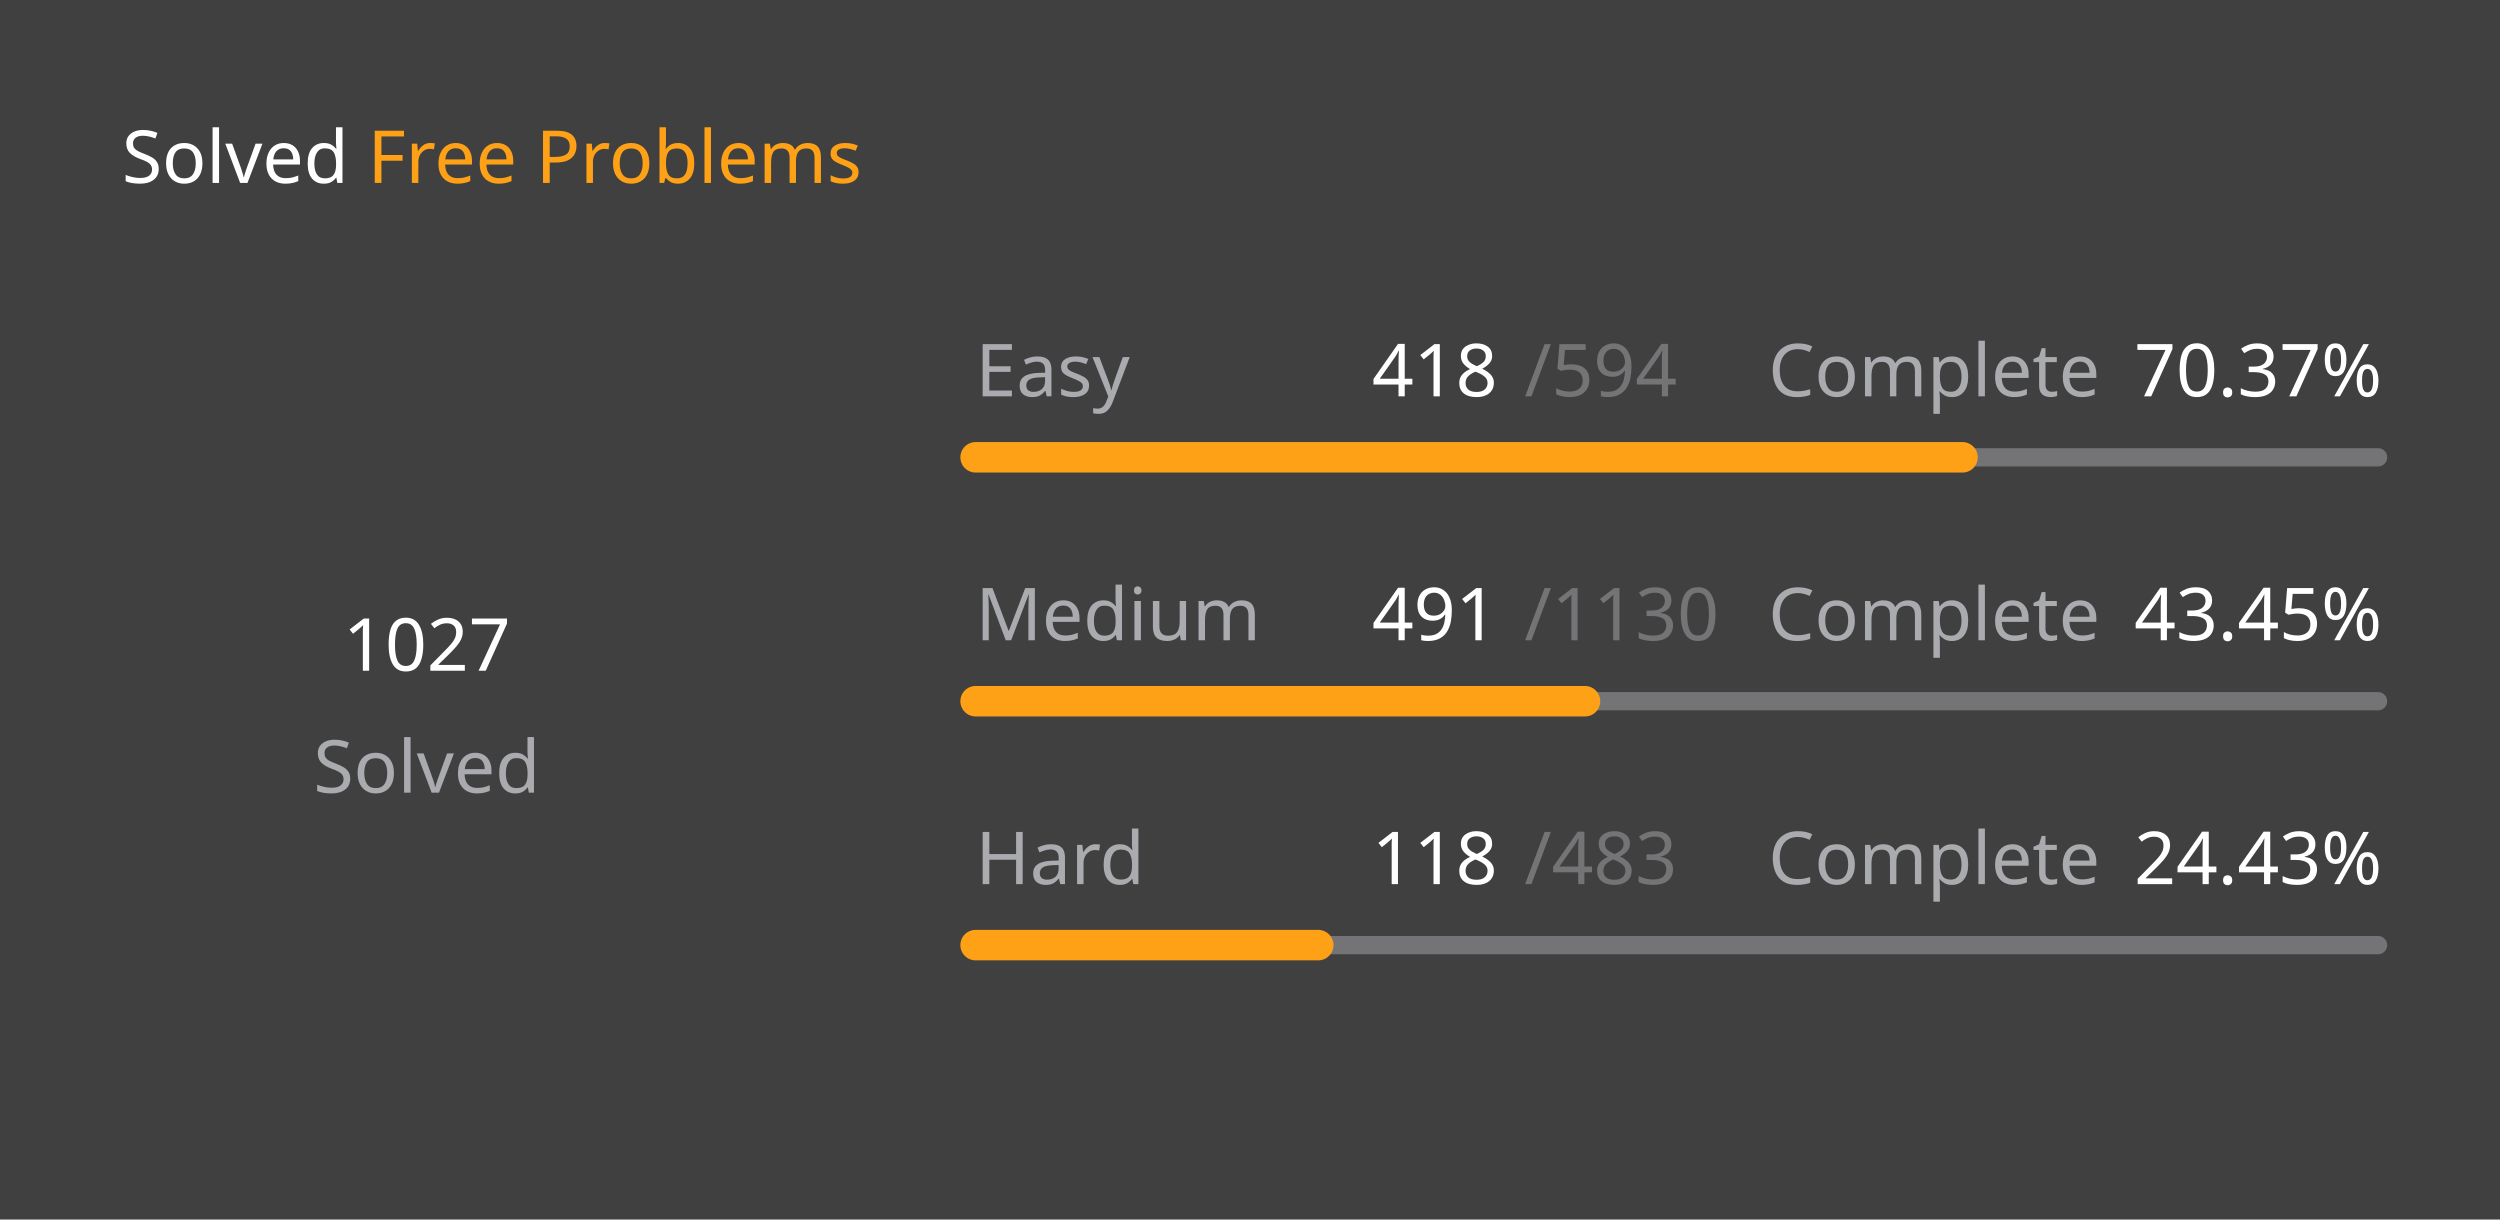
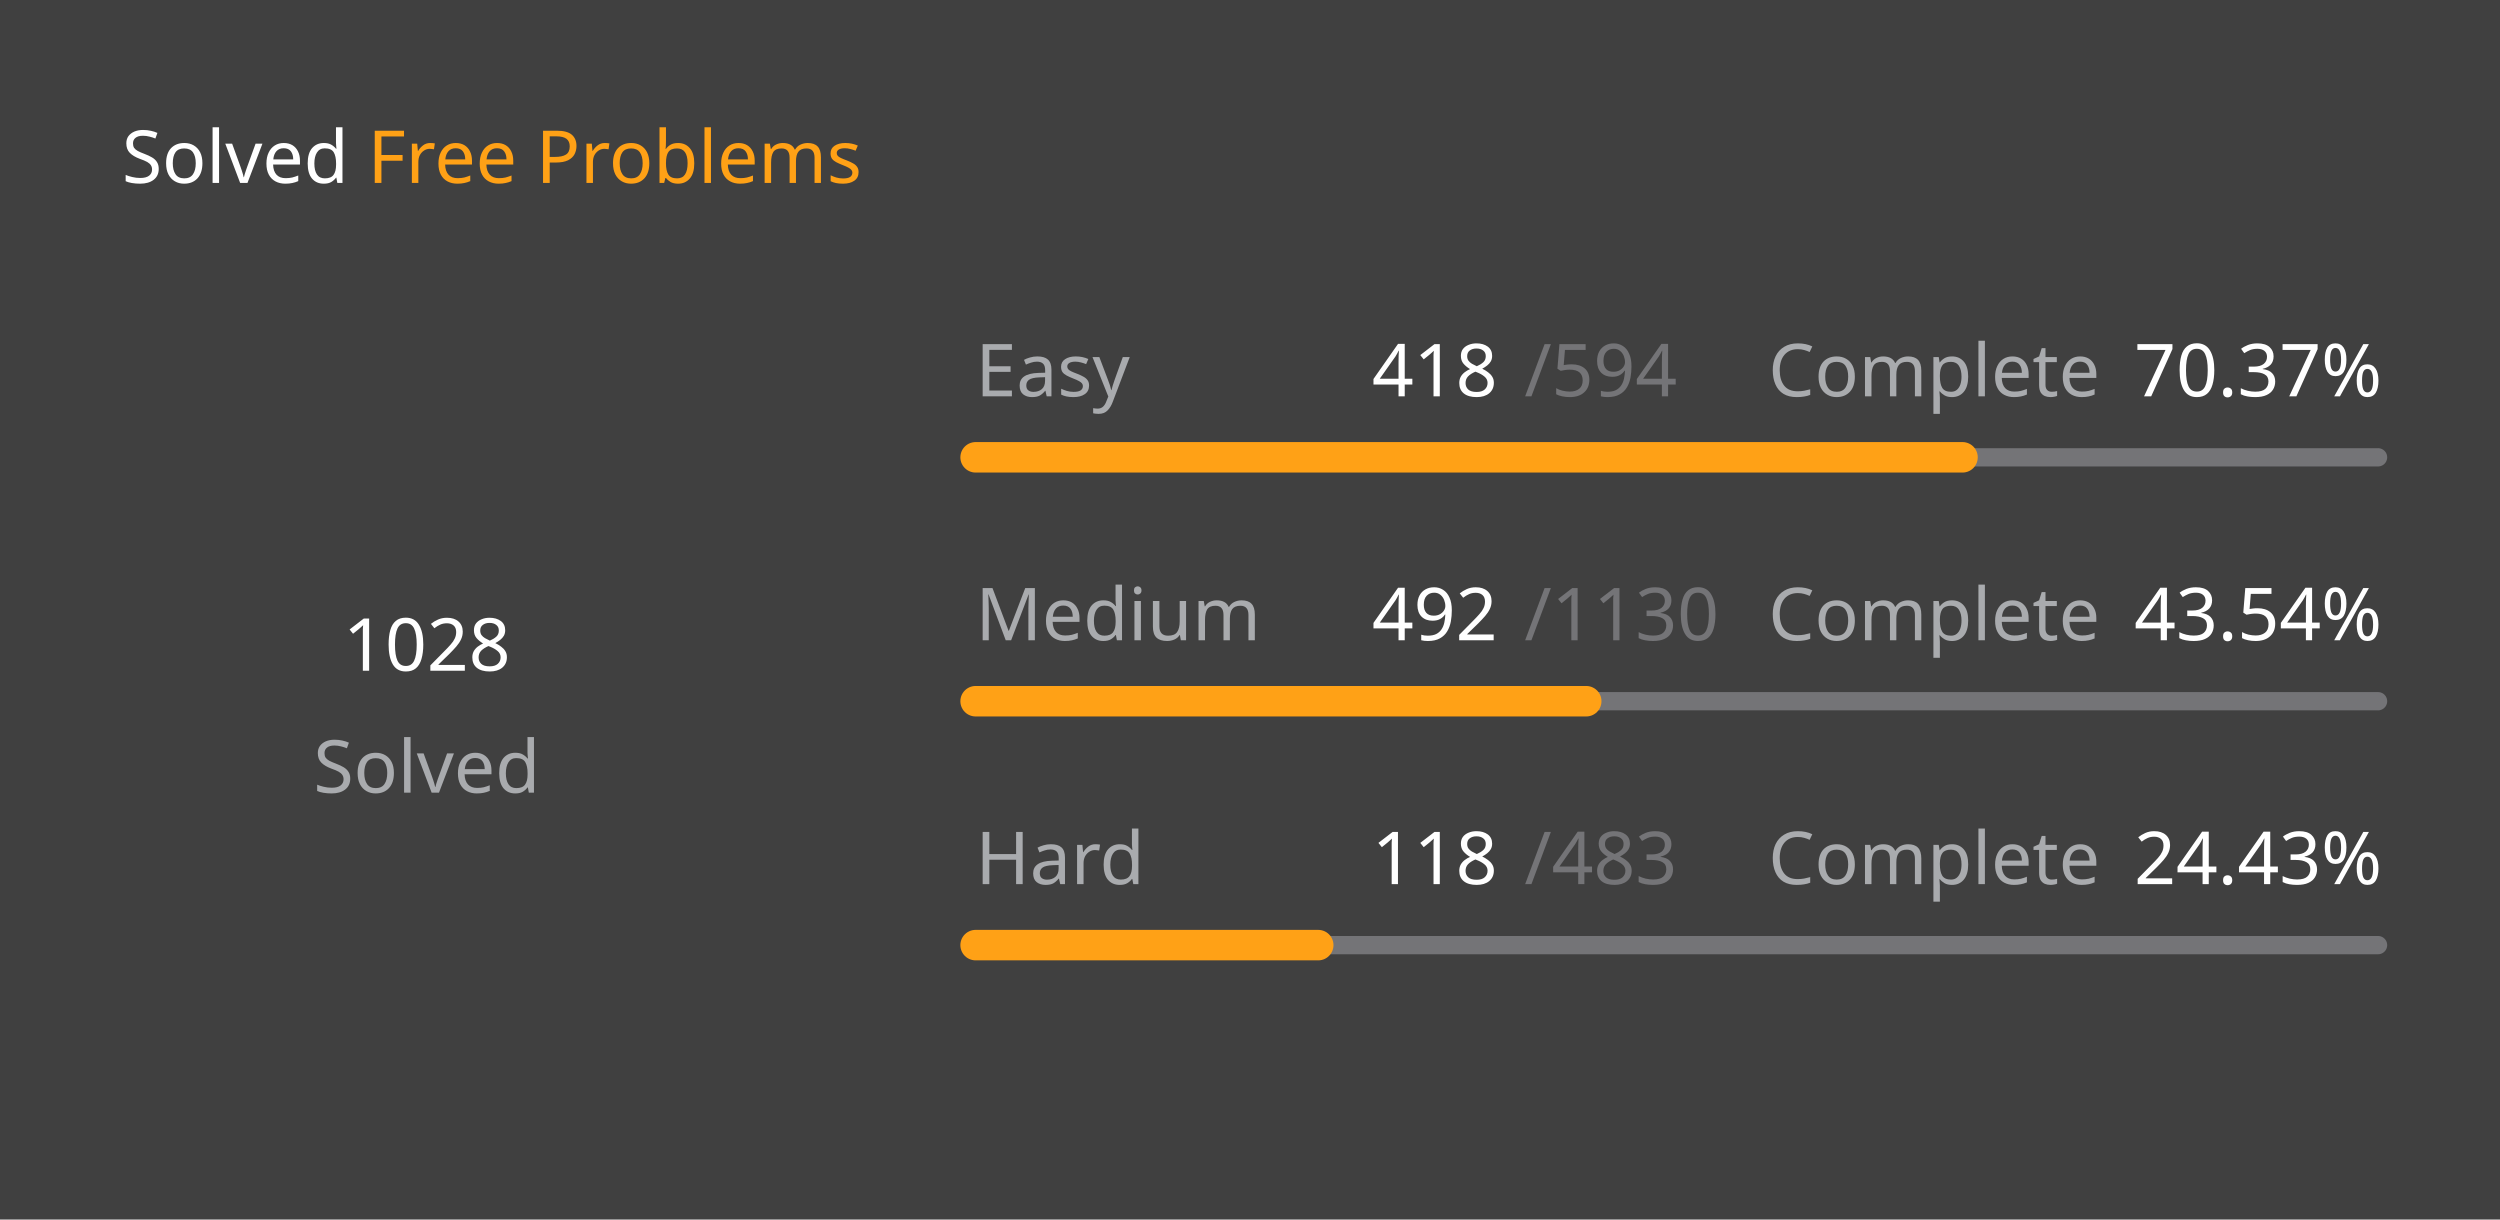
<svg xmlns="http://www.w3.org/2000/svg" version="1.1" height="200" width="410" viewBox="0 0 410 200">
  <style>*{font-family: "Segoe UI", Tahoma, Geneva, Verdana, sans-serif;}</style>
  <style>.title{font-weight: 500;font-size: 1rem;}</style>
  <style>.rotate-90{transform: rotate(-90deg);transform-origin: center;transform-box: fill-box;}</style>
  <style>.state{font-size: .75rem;}</style>
  <style>.light{color: #ffffff;fill: #ffffff;}</style>
  <style>.light-gray{color: #eff2f699;fill: #eff2f699;}</style>
  <style>.dark-gray{color: #ebebf54d;fill: #ebebf54d;}</style>
  <style>.gray{color: #747474;fill: #747474;}</style>
  <style>.orange{color: #ffa116;fill: #ffa116;}</style>
  <style>.background{color: #404040;fill: #404040;}</style>
  <rect fill="#404040" x="0" y="0" width="410" height="200" rx="0.5rem" />
  <g text-anchor="start" text-decoration="1" class="title">
    <text x="20" y="30">
      <tspan class="light">Solved</tspan>
      <tspan class="orange">Free Problems</tspan>
    </text>
  </g>
  <g class="rotate-90">
    <circle fill="none" cx="70" cy="110" r="46" stroke="#747474" stroke-width="3" stroke-linecap="round" />
-     <circle fill="none" cx="70" cy="110" r="46" stroke="#ffa116" stroke-width="5" stroke-linecap="round" stroke-dasharray="134.495 154.532" stroke-dashoffset="0" data-difficult="ALL" />
+     <circle fill="none" cx="70" cy="110" r="46" stroke="#ffa116" stroke-width="5" stroke-linecap="round" stroke-dasharray="134.626 154.401" stroke-dashoffset="0" data-difficult="ALL" />
  </g>
  <g class="state">
    <g text-anchor="middle">
-       <text x="70" y="110" class="light" font-size="1.2rem">1027</text>
+       <text x="70" y="110" class="light" font-size="1.2rem">1028</text>
      <text x="70" y="130" class="light-gray">Solved</text>
    </g>
    <g>
      <text x="160" y="65" class="light-gray">Easy</text>
      <text x="225" y="65" class="light">418</text>
      <text x="250" y="65" class="dark-gray">/594</text>
      <text x="290" y="65" class="light-gray">Complete</text>
      <text x="350" y="65" class="light">70.37%</text>
      <path d="M 160 75 L 390 75" stroke-linecap="round" stroke-linejoin="round" stroke="#ebebf54d" stroke-width="3" />
      <path d="M 160 75 L 321.852 75" stroke-linecap="round" stroke-linejoin="round" stroke="#ffa116" stroke-width="5" />
    </g>
    <g>
      <text x="160" y="105" class="light-gray">Medium</text>
-       <text x="225" y="105" class="light">491</text>
+       <text x="225" y="105" class="light">492</text>
      <text x="250" y="105" class="dark-gray">/1130</text>
      <text x="290" y="105" class="light-gray">Complete</text>
-       <text x="350" y="105" class="light">43.45%</text>
+       <text x="350" y="105" class="light">43.54%</text>
      <path d="M 160 115 L 390 115" stroke-linecap="round" stroke-linejoin="round" stroke="#ebebf54d" stroke-width="3" />
-       <path d="M 160 115 L 259.938 115" stroke-linecap="round" stroke-linejoin="round" stroke="#ffa116" stroke-width="5" />
+       <path d="M 160 115 L 260.142 115" stroke-linecap="round" stroke-linejoin="round" stroke="#ffa116" stroke-width="5" />
    </g>
    <g>
      <text x="160" y="145" class="light-gray">Hard</text>
      <text x="225" y="145" class="light">118</text>
      <text x="250" y="145" class="dark-gray">/483</text>
      <text x="290" y="145" class="light-gray">Complete</text>
      <text x="350" y="145" class="light">24.43%</text>
      <path d="M 160 155 L 390 155" stroke-linecap="round" stroke-linejoin="round" stroke="#ebebf54d" stroke-width="3" />
      <path d="M 160 155 L 216.19 155" stroke-linecap="round" stroke-linejoin="round" stroke="#ffa116" stroke-width="5" />
    </g>
  </g>
</svg>
